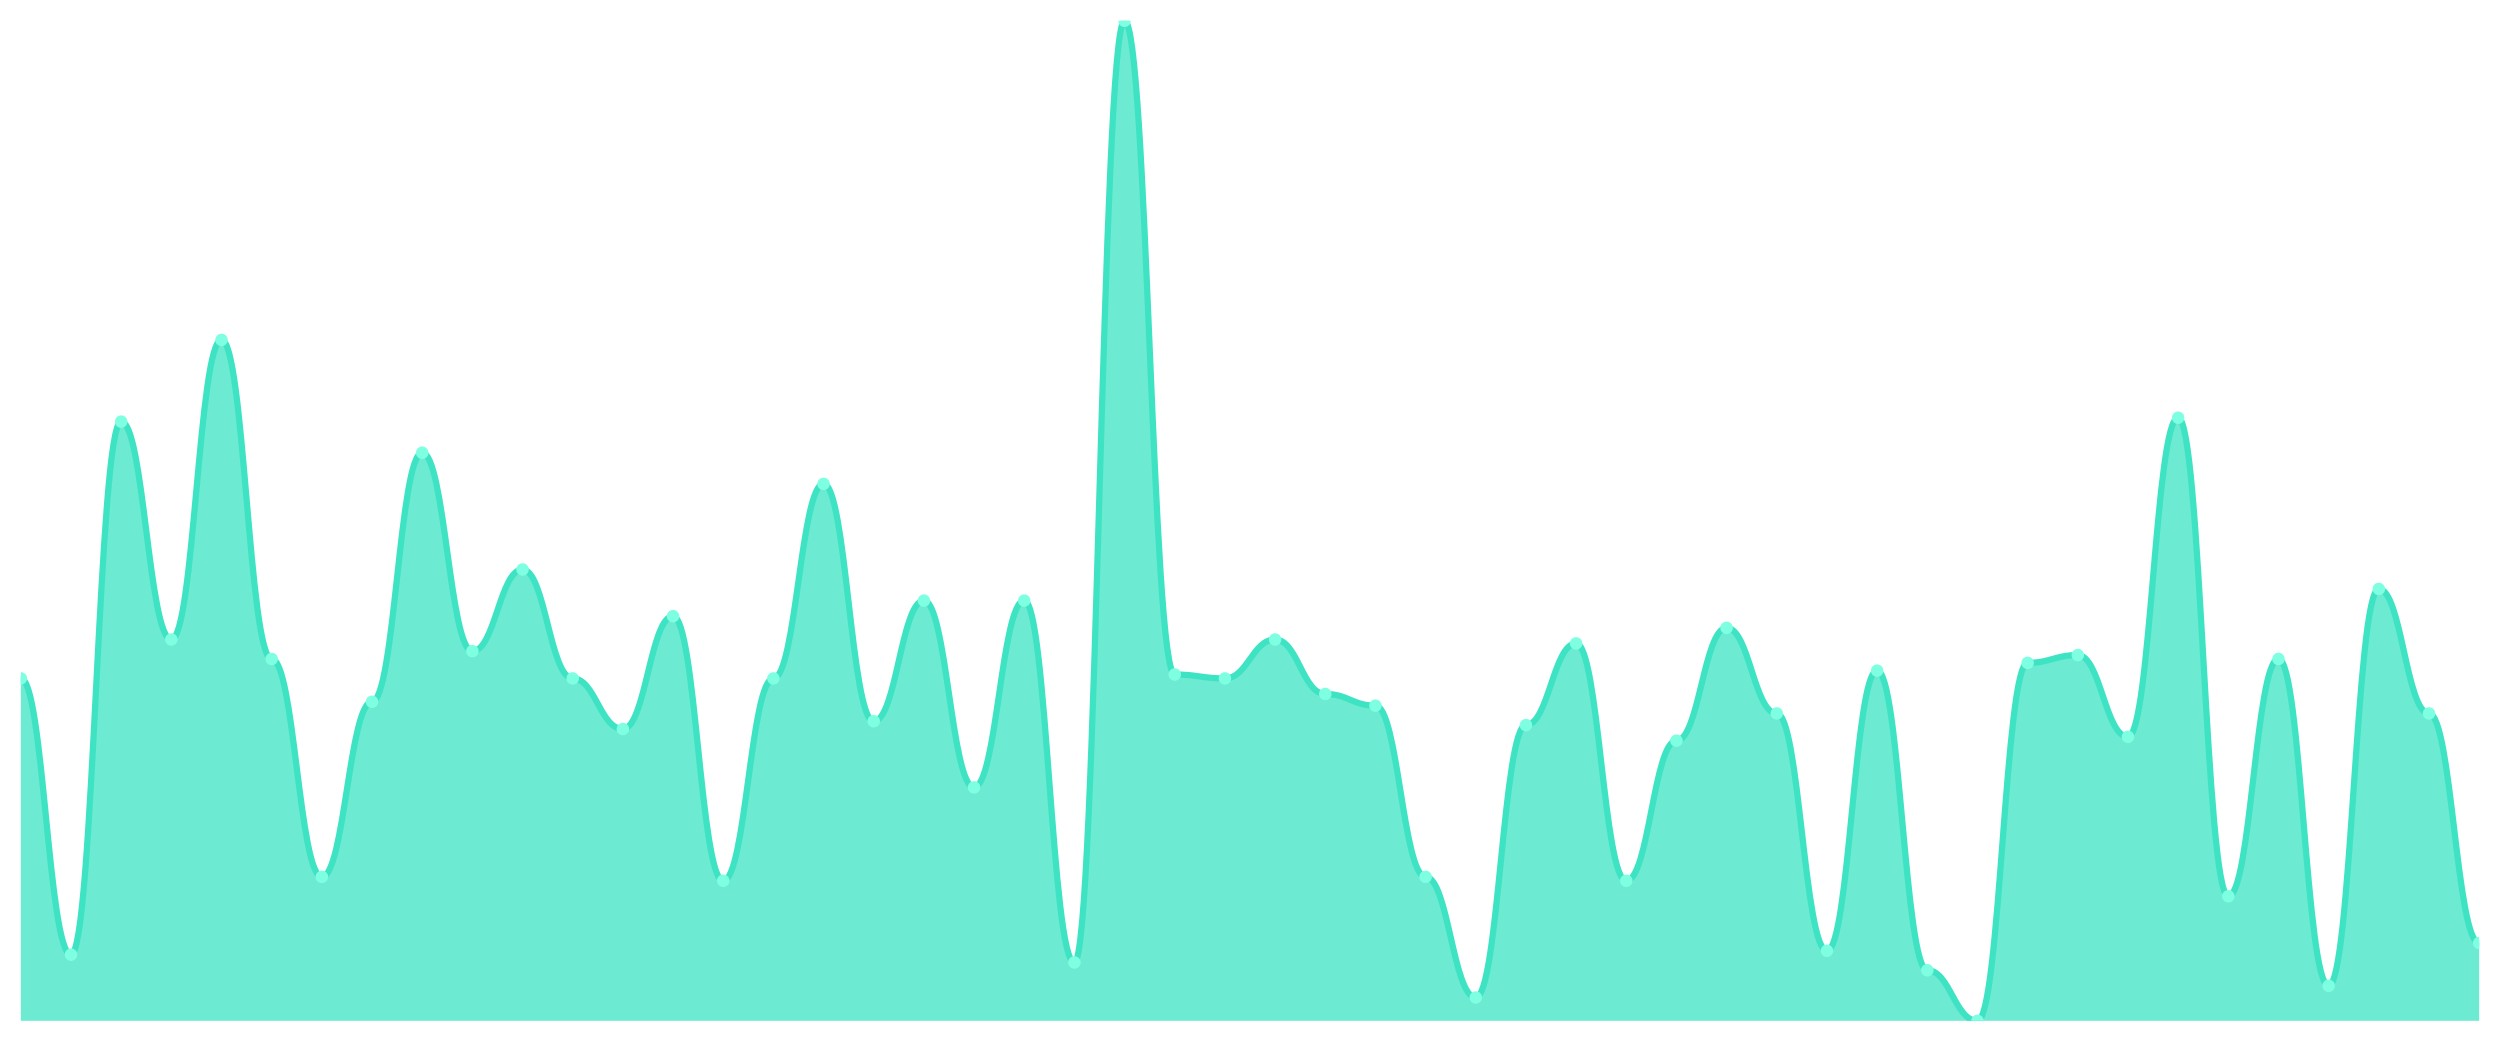
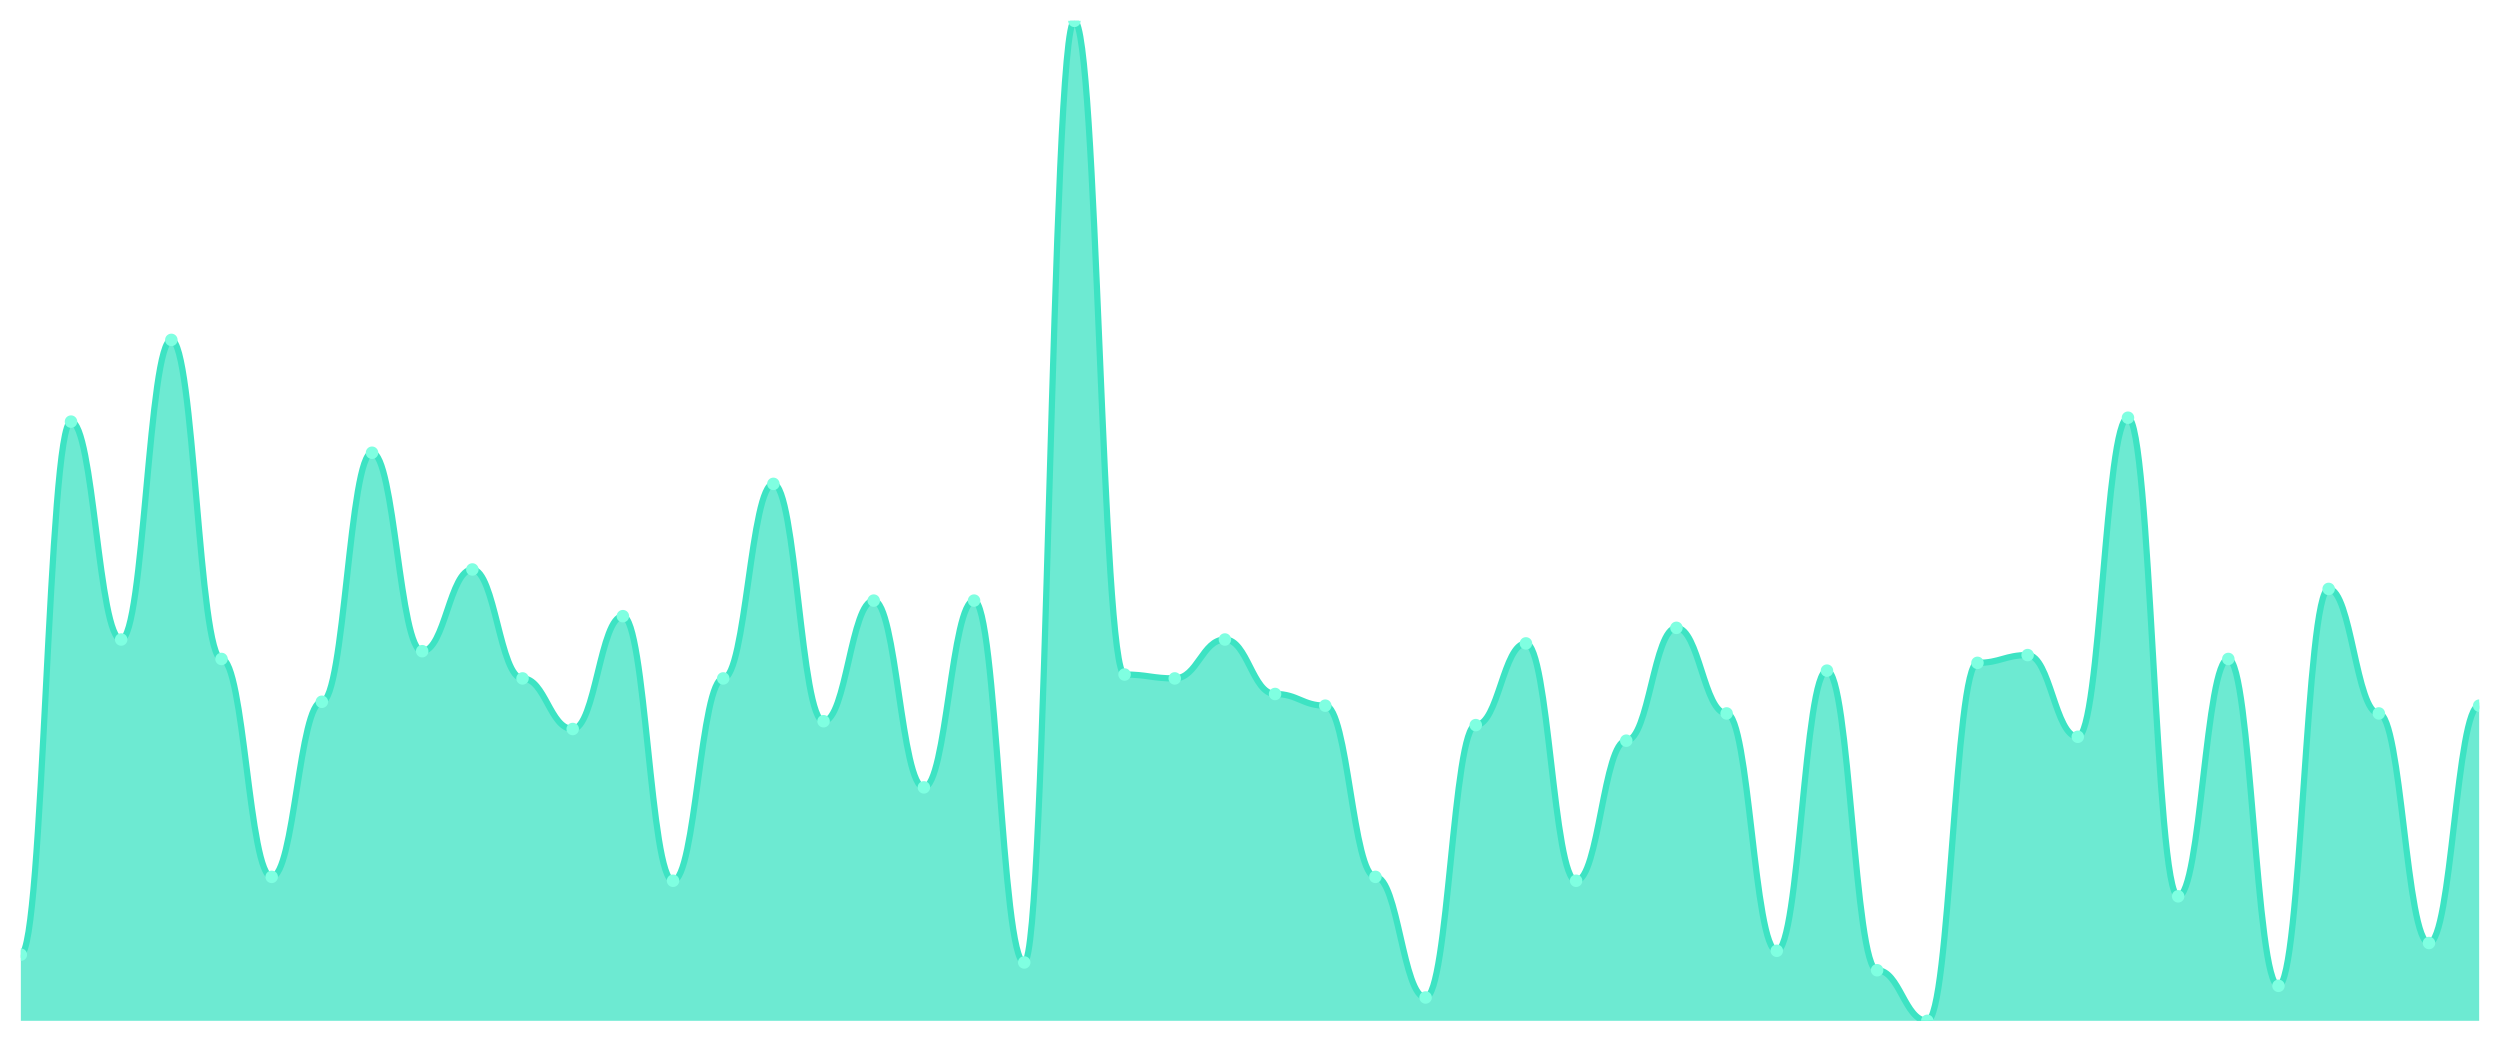
<svg xmlns="http://www.w3.org/2000/svg" viewBox="0 0 1200 500" width="1200" height="500">
  <defs>
    <clipPath id="c">
      <rect x="10" y="10" width="1180" height="480" />
    </clipPath>
  </defs>
  <rect width="1200" height="500" fill="none" />
  <g clip-path="url(#c)">
-     <path d="M 10,490 L 10,325.642 C 20.837,325.642 23.245,458.249 34.082,458.249 C 44.918,458.249 47.327,202.374 58.163,202.374 C 69,202.374 71.408,306.965 82.245,306.965 C 93.082,306.965 95.49,163.152 106.327,163.152 C 117.163,163.152 119.571,316.304 130.408,316.304 C 141.245,316.304 143.653,420.895 154.49,420.895 C 165.327,420.895 167.735,336.848 178.571,336.848 C 189.408,336.848 191.816,217.315 202.653,217.315 C 213.49,217.315 215.898,312.568 226.735,312.568 C 237.571,312.568 239.98,273.346 250.816,273.346 C 261.653,273.346 264.061,325.642 274.898,325.642 C 285.735,325.642 288.143,349.922 298.98,349.922 C 309.816,349.922 312.224,295.759 323.061,295.759 C 333.898,295.759 336.306,422.763 347.143,422.763 C 357.98,422.763 360.388,325.642 371.224,325.642 C 382.061,325.642 384.469,232.257 395.306,232.257 C 406.143,232.257 408.551,346.187 419.388,346.187 C 430.224,346.187 432.633,288.288 443.469,288.288 C 454.306,288.288 456.714,377.938 467.551,377.938 C 478.388,377.938 480.796,288.288 491.633,288.288 C 502.469,288.288 504.878,461.984 515.714,461.984 C 526.551,461.984 528.959,10 539.796,10 C 550.633,10 553.041,323.774 563.878,323.774 C 574.714,323.774 577.122,325.642 587.959,325.642 C 598.796,325.642 601.204,306.965 612.041,306.965 C 622.878,306.965 625.286,333.113 636.122,333.113 C 646.959,333.113 649.367,338.716 660.204,338.716 C 671.041,338.716 673.449,420.895 684.286,420.895 C 695.122,420.895 697.531,478.794 708.367,478.794 C 719.204,478.794 721.612,348.054 732.449,348.054 C 743.286,348.054 745.694,308.833 756.531,308.833 C 767.367,308.833 769.776,422.763 780.612,422.763 C 791.449,422.763 793.857,355.525 804.694,355.525 C 815.531,355.525 817.939,301.362 828.776,301.362 C 839.612,301.362 842.02,342.451 852.857,342.451 C 863.694,342.451 866.102,456.381 876.939,456.381 C 887.776,456.381 890.184,321.907 901.02,321.907 C 911.857,321.907 914.265,465.72 925.102,465.72 C 935.939,465.72 938.347,490 949.184,490 C 960.02,490 962.429,318.171 973.265,318.171 C 984.102,318.171 986.51,314.436 997.347,314.436 C 1008.184,314.436 1010.592,353.658 1021.429,353.658 C 1032.265,353.658 1034.673,200.506 1045.51,200.506 C 1056.347,200.506 1058.755,430.233 1069.592,430.233 C 1080.429,430.233 1082.837,316.304 1093.673,316.304 C 1104.51,316.304 1106.918,473.191 1117.755,473.191 C 1128.592,473.191 1131,282.685 1141.837,282.685 C 1152.673,282.685 1155.082,342.451 1165.918,342.451 C 1176.755,342.451 1179.163,452.646 1190,452.646 L 1190,490 Z" fill="rgba(61,227,195,0.75)" />
-     <path d="M 10,325.642 C 20.837,325.642 23.245,458.249 34.082,458.249 C 44.918,458.249 47.327,202.374 58.163,202.374 C 69,202.374 71.408,306.965 82.245,306.965 C 93.082,306.965 95.49,163.152 106.327,163.152 C 117.163,163.152 119.571,316.304 130.408,316.304 C 141.245,316.304 143.653,420.895 154.49,420.895 C 165.327,420.895 167.735,336.848 178.571,336.848 C 189.408,336.848 191.816,217.315 202.653,217.315 C 213.49,217.315 215.898,312.568 226.735,312.568 C 237.571,312.568 239.98,273.346 250.816,273.346 C 261.653,273.346 264.061,325.642 274.898,325.642 C 285.735,325.642 288.143,349.922 298.98,349.922 C 309.816,349.922 312.224,295.759 323.061,295.759 C 333.898,295.759 336.306,422.763 347.143,422.763 C 357.98,422.763 360.388,325.642 371.224,325.642 C 382.061,325.642 384.469,232.257 395.306,232.257 C 406.143,232.257 408.551,346.187 419.388,346.187 C 430.224,346.187 432.633,288.288 443.469,288.288 C 454.306,288.288 456.714,377.938 467.551,377.938 C 478.388,377.938 480.796,288.288 491.633,288.288 C 502.469,288.288 504.878,461.984 515.714,461.984 C 526.551,461.984 528.959,10 539.796,10 C 550.633,10 553.041,323.774 563.878,323.774 C 574.714,323.774 577.122,325.642 587.959,325.642 C 598.796,325.642 601.204,306.965 612.041,306.965 C 622.878,306.965 625.286,333.113 636.122,333.113 C 646.959,333.113 649.367,338.716 660.204,338.716 C 671.041,338.716 673.449,420.895 684.286,420.895 C 695.122,420.895 697.531,478.794 708.367,478.794 C 719.204,478.794 721.612,348.054 732.449,348.054 C 743.286,348.054 745.694,308.833 756.531,308.833 C 767.367,308.833 769.776,422.763 780.612,422.763 C 791.449,422.763 793.857,355.525 804.694,355.525 C 815.531,355.525 817.939,301.362 828.776,301.362 C 839.612,301.362 842.02,342.451 852.857,342.451 C 863.694,342.451 866.102,456.381 876.939,456.381 C 887.776,456.381 890.184,321.907 901.02,321.907 C 911.857,321.907 914.265,465.72 925.102,465.72 C 935.939,465.72 938.347,490 949.184,490 C 960.02,490 962.429,318.171 973.265,318.171 C 984.102,318.171 986.51,314.436 997.347,314.436 C 1008.184,314.436 1010.592,353.658 1021.429,353.658 C 1032.265,353.658 1034.673,200.506 1045.51,200.506 C 1056.347,200.506 1058.755,430.233 1069.592,430.233 C 1080.429,430.233 1082.837,316.304 1093.673,316.304 C 1104.51,316.304 1106.918,473.191 1117.755,473.191 C 1128.592,473.191 1131,282.685 1141.837,282.685 C 1152.673,282.685 1155.082,342.451 1165.918,342.451 C 1176.755,342.451 1179.163,452.646 1190,452.646" fill="none" stroke="#3de3c3" stroke-width="3" stroke-linecap="round" stroke-linejoin="round" />
-     <circle cx="10" cy="325.642" r="3" fill="#7fffe1" />
-     <circle cx="34.082" cy="458.249" r="3" fill="#7fffe1" />
-     <circle cx="58.163" cy="202.374" r="3" fill="#7fffe1" />
-     <circle cx="82.245" cy="306.965" r="3" fill="#7fffe1" />
-     <circle cx="106.327" cy="163.152" r="3" fill="#7fffe1" />
-     <circle cx="130.408" cy="316.304" r="3" fill="#7fffe1" />
-     <circle cx="154.49" cy="420.895" r="3" fill="#7fffe1" />
-     <circle cx="178.571" cy="336.848" r="3" fill="#7fffe1" />
-     <circle cx="202.653" cy="217.315" r="3" fill="#7fffe1" />
-     <circle cx="226.735" cy="312.568" r="3" fill="#7fffe1" />
-     <circle cx="250.816" cy="273.346" r="3" fill="#7fffe1" />
-     <circle cx="274.898" cy="325.642" r="3" fill="#7fffe1" />
-     <circle cx="298.98" cy="349.922" r="3" fill="#7fffe1" />
-     <circle cx="323.061" cy="295.759" r="3" fill="#7fffe1" />
-     <circle cx="347.143" cy="422.763" r="3" fill="#7fffe1" />
-     <circle cx="371.224" cy="325.642" r="3" fill="#7fffe1" />
-     <circle cx="395.306" cy="232.257" r="3" fill="#7fffe1" />
-     <circle cx="419.388" cy="346.187" r="3" fill="#7fffe1" />
-     <circle cx="443.469" cy="288.288" r="3" fill="#7fffe1" />
-     <circle cx="467.551" cy="377.938" r="3" fill="#7fffe1" />
-     <circle cx="491.633" cy="288.288" r="3" fill="#7fffe1" />
-     <circle cx="515.714" cy="461.984" r="3" fill="#7fffe1" />
-     <circle cx="539.796" cy="10" r="3" fill="#7fffe1" />
-     <circle cx="563.878" cy="323.774" r="3" fill="#7fffe1" />
-     <circle cx="587.959" cy="325.642" r="3" fill="#7fffe1" />
-     <circle cx="612.041" cy="306.965" r="3" fill="#7fffe1" />
-     <circle cx="636.122" cy="333.113" r="3" fill="#7fffe1" />
-     <circle cx="660.204" cy="338.716" r="3" fill="#7fffe1" />
-     <circle cx="684.286" cy="420.895" r="3" fill="#7fffe1" />
-     <circle cx="708.367" cy="478.794" r="3" fill="#7fffe1" />
-     <circle cx="732.449" cy="348.054" r="3" fill="#7fffe1" />
-     <circle cx="756.531" cy="308.833" r="3" fill="#7fffe1" />
-     <circle cx="780.612" cy="422.763" r="3" fill="#7fffe1" />
-     <circle cx="804.694" cy="355.525" r="3" fill="#7fffe1" />
-     <circle cx="828.776" cy="301.362" r="3" fill="#7fffe1" />
-     <circle cx="852.857" cy="342.451" r="3" fill="#7fffe1" />
-     <circle cx="876.939" cy="456.381" r="3" fill="#7fffe1" />
-     <circle cx="901.02" cy="321.907" r="3" fill="#7fffe1" />
-     <circle cx="925.102" cy="465.72" r="3" fill="#7fffe1" />
-     <circle cx="949.184" cy="490" r="3" fill="#7fffe1" />
-     <circle cx="973.265" cy="318.171" r="3" fill="#7fffe1" />
-     <circle cx="997.347" cy="314.436" r="3" fill="#7fffe1" />
-     <circle cx="1021.429" cy="353.658" r="3" fill="#7fffe1" />
-     <circle cx="1045.51" cy="200.506" r="3" fill="#7fffe1" />
-     <circle cx="1069.592" cy="430.233" r="3" fill="#7fffe1" />
-     <circle cx="1093.673" cy="316.304" r="3" fill="#7fffe1" />
-     <circle cx="1117.755" cy="473.191" r="3" fill="#7fffe1" />
-     <circle cx="1141.837" cy="282.685" r="3" fill="#7fffe1" />
-     <circle cx="1165.918" cy="342.451" r="3" fill="#7fffe1" />
-     <circle cx="1190" cy="452.646" r="3" fill="#7fffe1" />
+     <path d="M 10,490 L 10,458.249 C 20.837,458.249 23.245,202.374 34.082,202.374 C 44.918,202.374 47.327,306.965 58.163,306.965 C 69,306.965 71.408,163.152 82.245,163.152 C 93.082,163.152 95.49,316.304 106.327,316.304 C 117.163,316.304 119.571,420.895 130.408,420.895 C 141.245,420.895 143.653,336.848 154.49,336.848 C 165.327,336.848 167.735,217.315 178.571,217.315 C 189.408,217.315 191.816,312.568 202.653,312.568 C 213.49,312.568 215.898,273.346 226.735,273.346 C 237.571,273.346 239.98,325.642 250.816,325.642 C 261.653,325.642 264.061,349.922 274.898,349.922 C 285.735,349.922 288.143,295.759 298.98,295.759 C 309.816,295.759 312.224,422.763 323.061,422.763 C 333.898,422.763 336.306,325.642 347.143,325.642 C 357.98,325.642 360.388,232.257 371.224,232.257 C 382.061,232.257 384.469,346.187 395.306,346.187 C 406.143,346.187 408.551,288.288 419.388,288.288 C 430.224,288.288 432.633,377.938 443.469,377.938 C 454.306,377.938 456.714,288.288 467.551,288.288 C 478.388,288.288 480.796,461.984 491.633,461.984 C 502.469,461.984 504.878,10 515.714,10 C 526.551,10 528.959,323.774 539.796,323.774 C 550.633,323.774 553.041,325.642 563.878,325.642 C 574.714,325.642 577.122,306.965 587.959,306.965 C 598.796,306.965 601.204,333.113 612.041,333.113 C 622.878,333.113 625.286,338.716 636.122,338.716 C 646.959,338.716 649.367,420.895 660.204,420.895 C 671.041,420.895 673.449,478.794 684.286,478.794 C 695.122,478.794 697.531,348.054 708.367,348.054 C 719.204,348.054 721.612,308.833 732.449,308.833 C 743.286,308.833 745.694,422.763 756.531,422.763 C 767.367,422.763 769.776,355.525 780.612,355.525 C 791.449,355.525 793.857,301.362 804.694,301.362 C 815.531,301.362 817.939,342.451 828.776,342.451 C 839.612,342.451 842.02,456.381 852.857,456.381 C 863.694,456.381 866.102,321.907 876.939,321.907 C 887.776,321.907 890.184,465.72 901.02,465.72 C 911.857,465.72 914.265,490 925.102,490 C 935.939,490 938.347,318.171 949.184,318.171 C 960.02,318.171 962.429,314.436 973.265,314.436 C 984.102,314.436 986.51,353.658 997.347,353.658 C 1008.184,353.658 1010.592,200.506 1021.429,200.506 C 1032.265,200.506 1034.673,430.233 1045.51,430.233 C 1056.347,430.233 1058.755,316.304 1069.592,316.304 C 1080.429,316.304 1082.837,473.191 1093.673,473.191 C 1104.51,473.191 1106.918,282.685 1117.755,282.685 C 1128.592,282.685 1131,342.451 1141.837,342.451 C 1152.673,342.451 1155.082,452.646 1165.918,452.646 C 1176.755,452.646 1179.163,338.716 1190,338.716 L 1190,490 Z" fill="rgba(61,227,195,0.75)" />
+     <path d="M 10,458.249 C 20.837,458.249 23.245,202.374 34.082,202.374 C 44.918,202.374 47.327,306.965 58.163,306.965 C 69,306.965 71.408,163.152 82.245,163.152 C 93.082,163.152 95.49,316.304 106.327,316.304 C 117.163,316.304 119.571,420.895 130.408,420.895 C 141.245,420.895 143.653,336.848 154.49,336.848 C 165.327,336.848 167.735,217.315 178.571,217.315 C 189.408,217.315 191.816,312.568 202.653,312.568 C 213.49,312.568 215.898,273.346 226.735,273.346 C 237.571,273.346 239.98,325.642 250.816,325.642 C 261.653,325.642 264.061,349.922 274.898,349.922 C 285.735,349.922 288.143,295.759 298.98,295.759 C 309.816,295.759 312.224,422.763 323.061,422.763 C 333.898,422.763 336.306,325.642 347.143,325.642 C 357.98,325.642 360.388,232.257 371.224,232.257 C 382.061,232.257 384.469,346.187 395.306,346.187 C 406.143,346.187 408.551,288.288 419.388,288.288 C 430.224,288.288 432.633,377.938 443.469,377.938 C 454.306,377.938 456.714,288.288 467.551,288.288 C 478.388,288.288 480.796,461.984 491.633,461.984 C 502.469,461.984 504.878,10 515.714,10 C 526.551,10 528.959,323.774 539.796,323.774 C 550.633,323.774 553.041,325.642 563.878,325.642 C 574.714,325.642 577.122,306.965 587.959,306.965 C 598.796,306.965 601.204,333.113 612.041,333.113 C 622.878,333.113 625.286,338.716 636.122,338.716 C 646.959,338.716 649.367,420.895 660.204,420.895 C 671.041,420.895 673.449,478.794 684.286,478.794 C 695.122,478.794 697.531,348.054 708.367,348.054 C 719.204,348.054 721.612,308.833 732.449,308.833 C 743.286,308.833 745.694,422.763 756.531,422.763 C 767.367,422.763 769.776,355.525 780.612,355.525 C 791.449,355.525 793.857,301.362 804.694,301.362 C 815.531,301.362 817.939,342.451 828.776,342.451 C 839.612,342.451 842.02,456.381 852.857,456.381 C 863.694,456.381 866.102,321.907 876.939,321.907 C 887.776,321.907 890.184,465.72 901.02,465.72 C 911.857,465.72 914.265,490 925.102,490 C 935.939,490 938.347,318.171 949.184,318.171 C 960.02,318.171 962.429,314.436 973.265,314.436 C 984.102,314.436 986.51,353.658 997.347,353.658 C 1008.184,353.658 1010.592,200.506 1021.429,200.506 C 1032.265,200.506 1034.673,430.233 1045.51,430.233 C 1056.347,430.233 1058.755,316.304 1069.592,316.304 C 1080.429,316.304 1082.837,473.191 1093.673,473.191 C 1104.51,473.191 1106.918,282.685 1117.755,282.685 C 1128.592,282.685 1131,342.451 1141.837,342.451 C 1152.673,342.451 1155.082,452.646 1165.918,452.646 C 1176.755,452.646 1179.163,338.716 1190,338.716" fill="none" stroke="#3de3c3" stroke-width="3" stroke-linecap="round" stroke-linejoin="round" />
+     <circle cx="10" cy="458.249" r="3" fill="#7fffe1" />
+     <circle cx="34.082" cy="202.374" r="3" fill="#7fffe1" />
+     <circle cx="58.163" cy="306.965" r="3" fill="#7fffe1" />
+     <circle cx="82.245" cy="163.152" r="3" fill="#7fffe1" />
+     <circle cx="106.327" cy="316.304" r="3" fill="#7fffe1" />
+     <circle cx="130.408" cy="420.895" r="3" fill="#7fffe1" />
+     <circle cx="154.49" cy="336.848" r="3" fill="#7fffe1" />
+     <circle cx="178.571" cy="217.315" r="3" fill="#7fffe1" />
+     <circle cx="202.653" cy="312.568" r="3" fill="#7fffe1" />
+     <circle cx="226.735" cy="273.346" r="3" fill="#7fffe1" />
+     <circle cx="250.816" cy="325.642" r="3" fill="#7fffe1" />
+     <circle cx="274.898" cy="349.922" r="3" fill="#7fffe1" />
+     <circle cx="298.98" cy="295.759" r="3" fill="#7fffe1" />
+     <circle cx="323.061" cy="422.763" r="3" fill="#7fffe1" />
+     <circle cx="347.143" cy="325.642" r="3" fill="#7fffe1" />
+     <circle cx="371.224" cy="232.257" r="3" fill="#7fffe1" />
+     <circle cx="395.306" cy="346.187" r="3" fill="#7fffe1" />
+     <circle cx="419.388" cy="288.288" r="3" fill="#7fffe1" />
+     <circle cx="443.469" cy="377.938" r="3" fill="#7fffe1" />
+     <circle cx="467.551" cy="288.288" r="3" fill="#7fffe1" />
+     <circle cx="491.633" cy="461.984" r="3" fill="#7fffe1" />
+     <circle cx="515.714" cy="10" r="3" fill="#7fffe1" />
+     <circle cx="539.796" cy="323.774" r="3" fill="#7fffe1" />
+     <circle cx="563.878" cy="325.642" r="3" fill="#7fffe1" />
+     <circle cx="587.959" cy="306.965" r="3" fill="#7fffe1" />
+     <circle cx="612.041" cy="333.113" r="3" fill="#7fffe1" />
+     <circle cx="636.122" cy="338.716" r="3" fill="#7fffe1" />
+     <circle cx="660.204" cy="420.895" r="3" fill="#7fffe1" />
+     <circle cx="684.286" cy="478.794" r="3" fill="#7fffe1" />
+     <circle cx="708.367" cy="348.054" r="3" fill="#7fffe1" />
+     <circle cx="732.449" cy="308.833" r="3" fill="#7fffe1" />
+     <circle cx="756.531" cy="422.763" r="3" fill="#7fffe1" />
+     <circle cx="780.612" cy="355.525" r="3" fill="#7fffe1" />
+     <circle cx="804.694" cy="301.362" r="3" fill="#7fffe1" />
+     <circle cx="828.776" cy="342.451" r="3" fill="#7fffe1" />
+     <circle cx="852.857" cy="456.381" r="3" fill="#7fffe1" />
+     <circle cx="876.939" cy="321.907" r="3" fill="#7fffe1" />
+     <circle cx="901.02" cy="465.72" r="3" fill="#7fffe1" />
+     <circle cx="925.102" cy="490" r="3" fill="#7fffe1" />
+     <circle cx="949.184" cy="318.171" r="3" fill="#7fffe1" />
+     <circle cx="973.265" cy="314.436" r="3" fill="#7fffe1" />
+     <circle cx="997.347" cy="353.658" r="3" fill="#7fffe1" />
+     <circle cx="1021.429" cy="200.506" r="3" fill="#7fffe1" />
+     <circle cx="1045.51" cy="430.233" r="3" fill="#7fffe1" />
+     <circle cx="1069.592" cy="316.304" r="3" fill="#7fffe1" />
+     <circle cx="1093.673" cy="473.191" r="3" fill="#7fffe1" />
+     <circle cx="1117.755" cy="282.685" r="3" fill="#7fffe1" />
+     <circle cx="1141.837" cy="342.451" r="3" fill="#7fffe1" />
+     <circle cx="1165.918" cy="452.646" r="3" fill="#7fffe1" />
+     <circle cx="1190" cy="338.716" r="3" fill="#7fffe1" />
  </g>
</svg>
